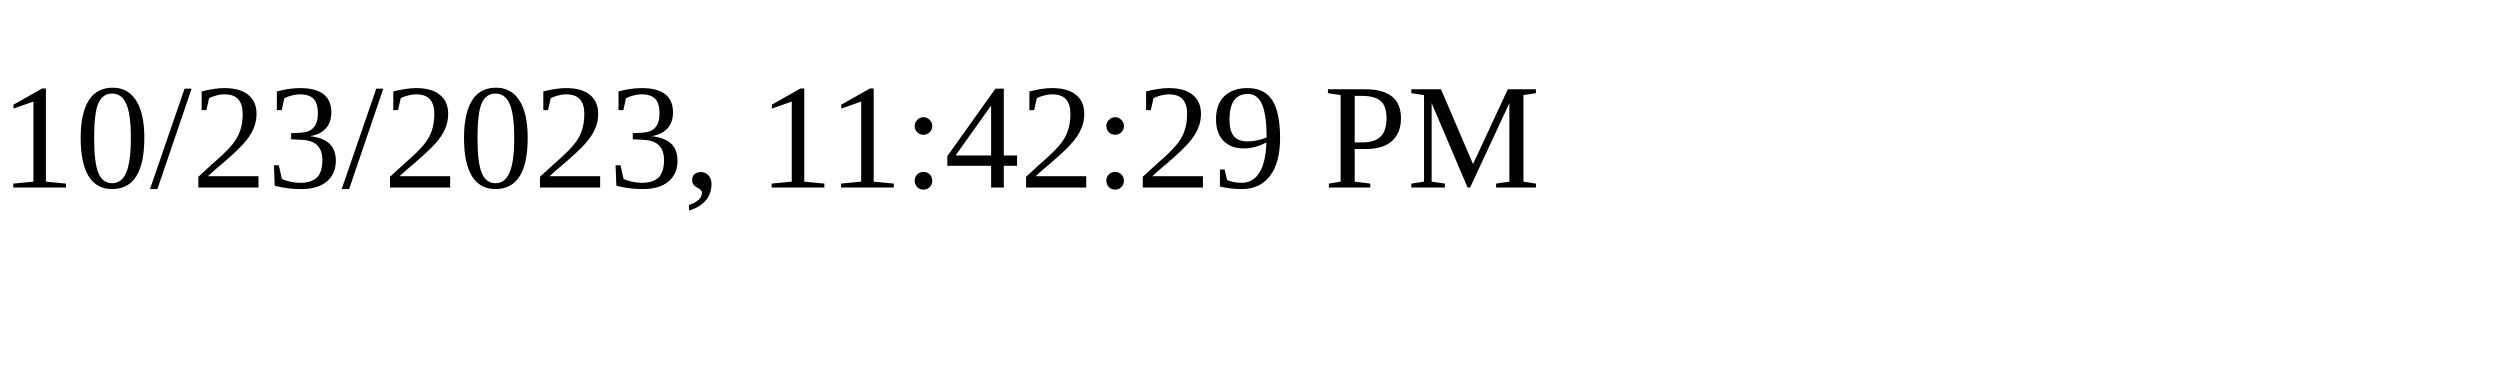
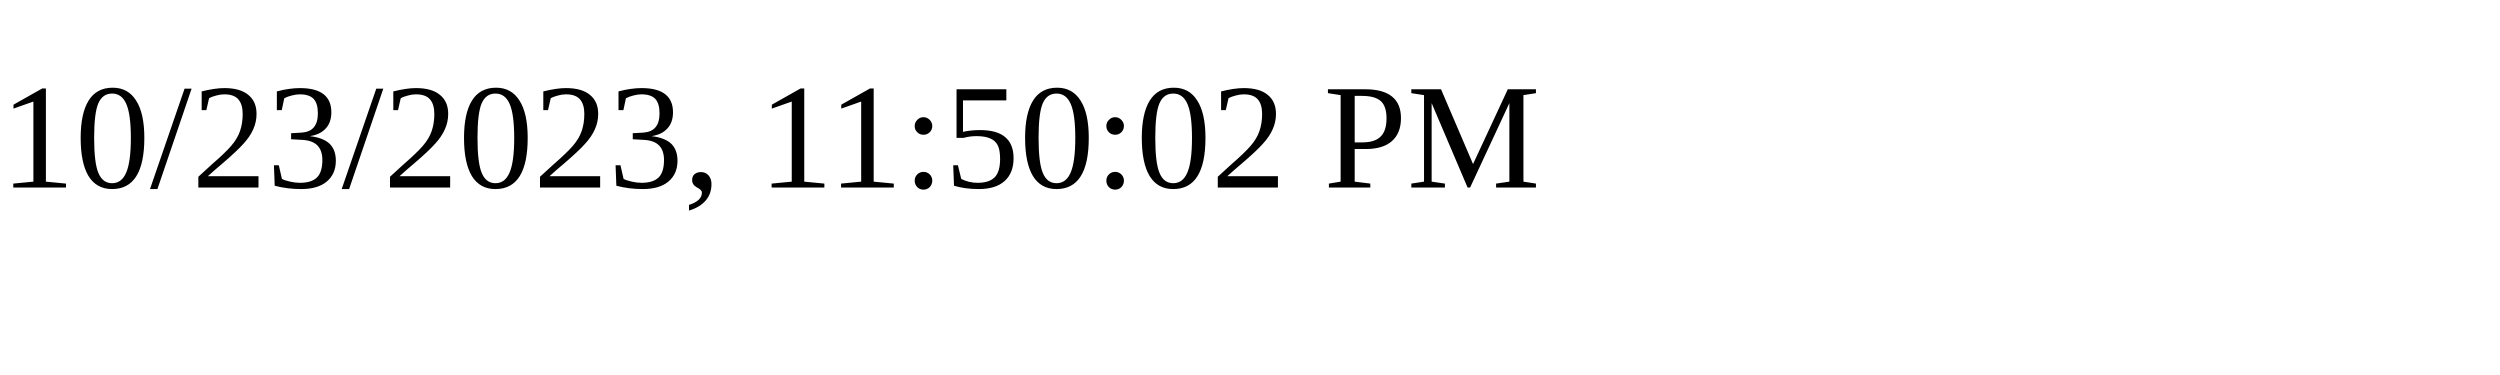
<svg xmlns="http://www.w3.org/2000/svg" height="30" width="200">
-   <text x="0" y="15">10/23/2023, 11:42:29 PM</text>
+   <text x="0" y="15">10/23/2023, 11:50:02 PM</text>
</svg>
